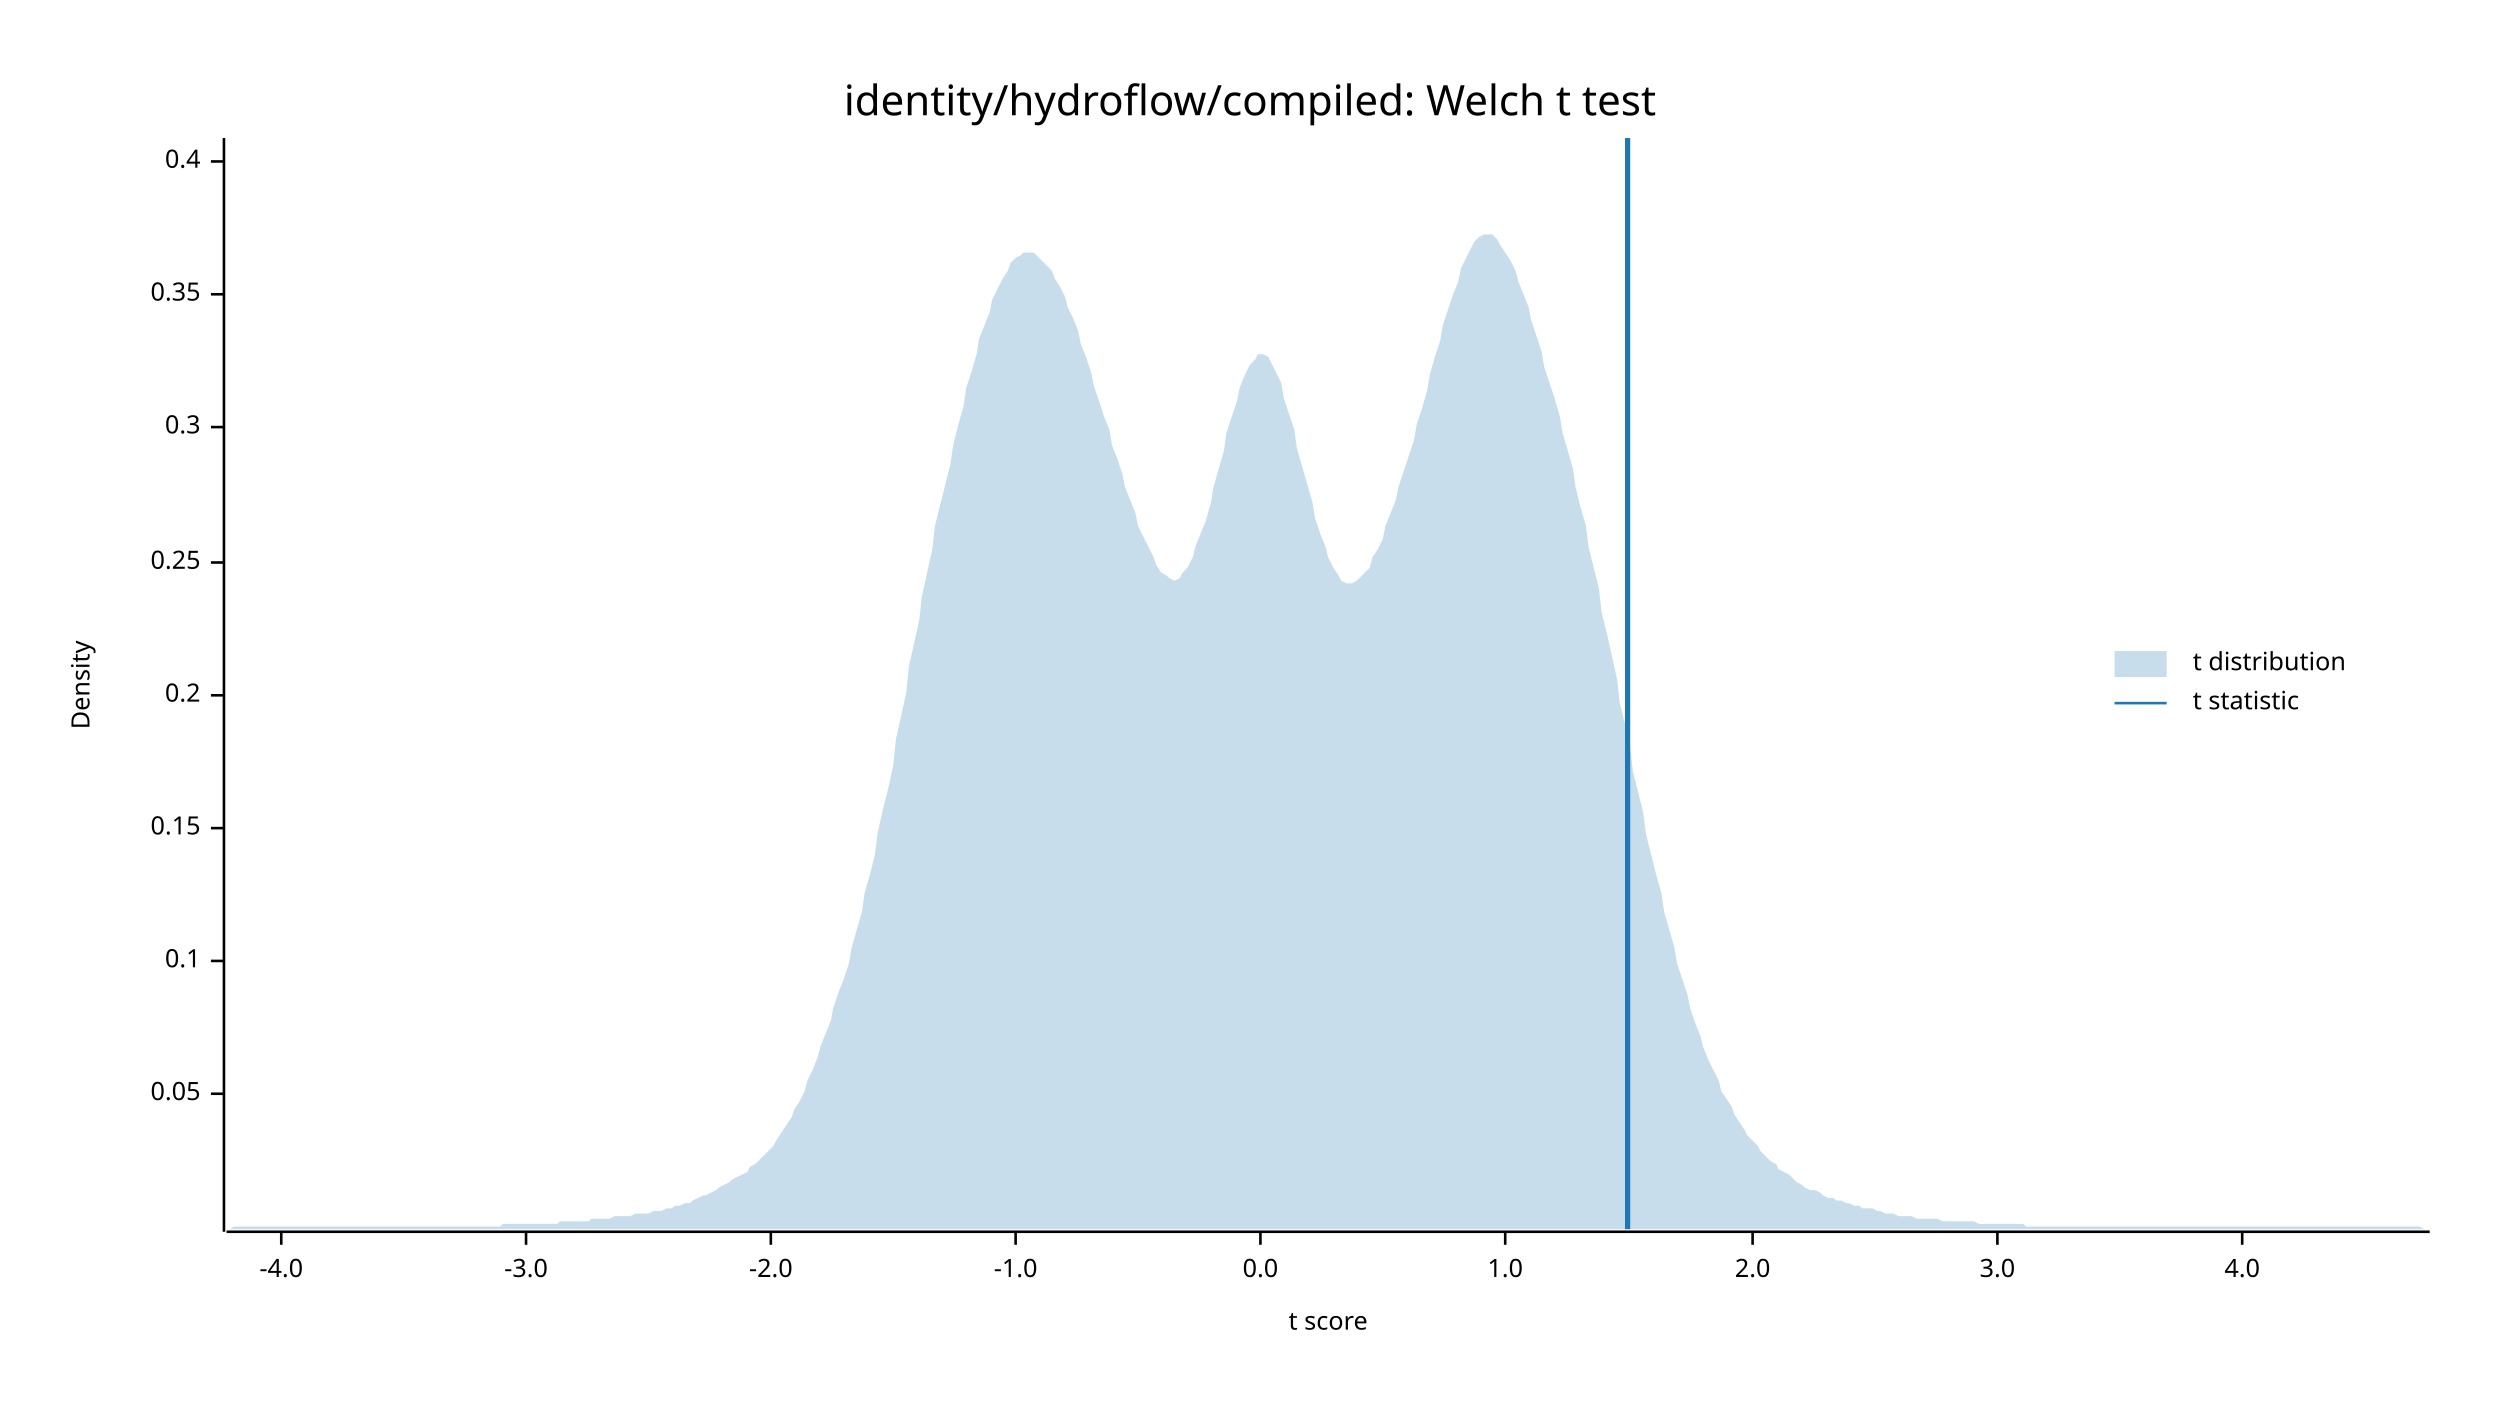
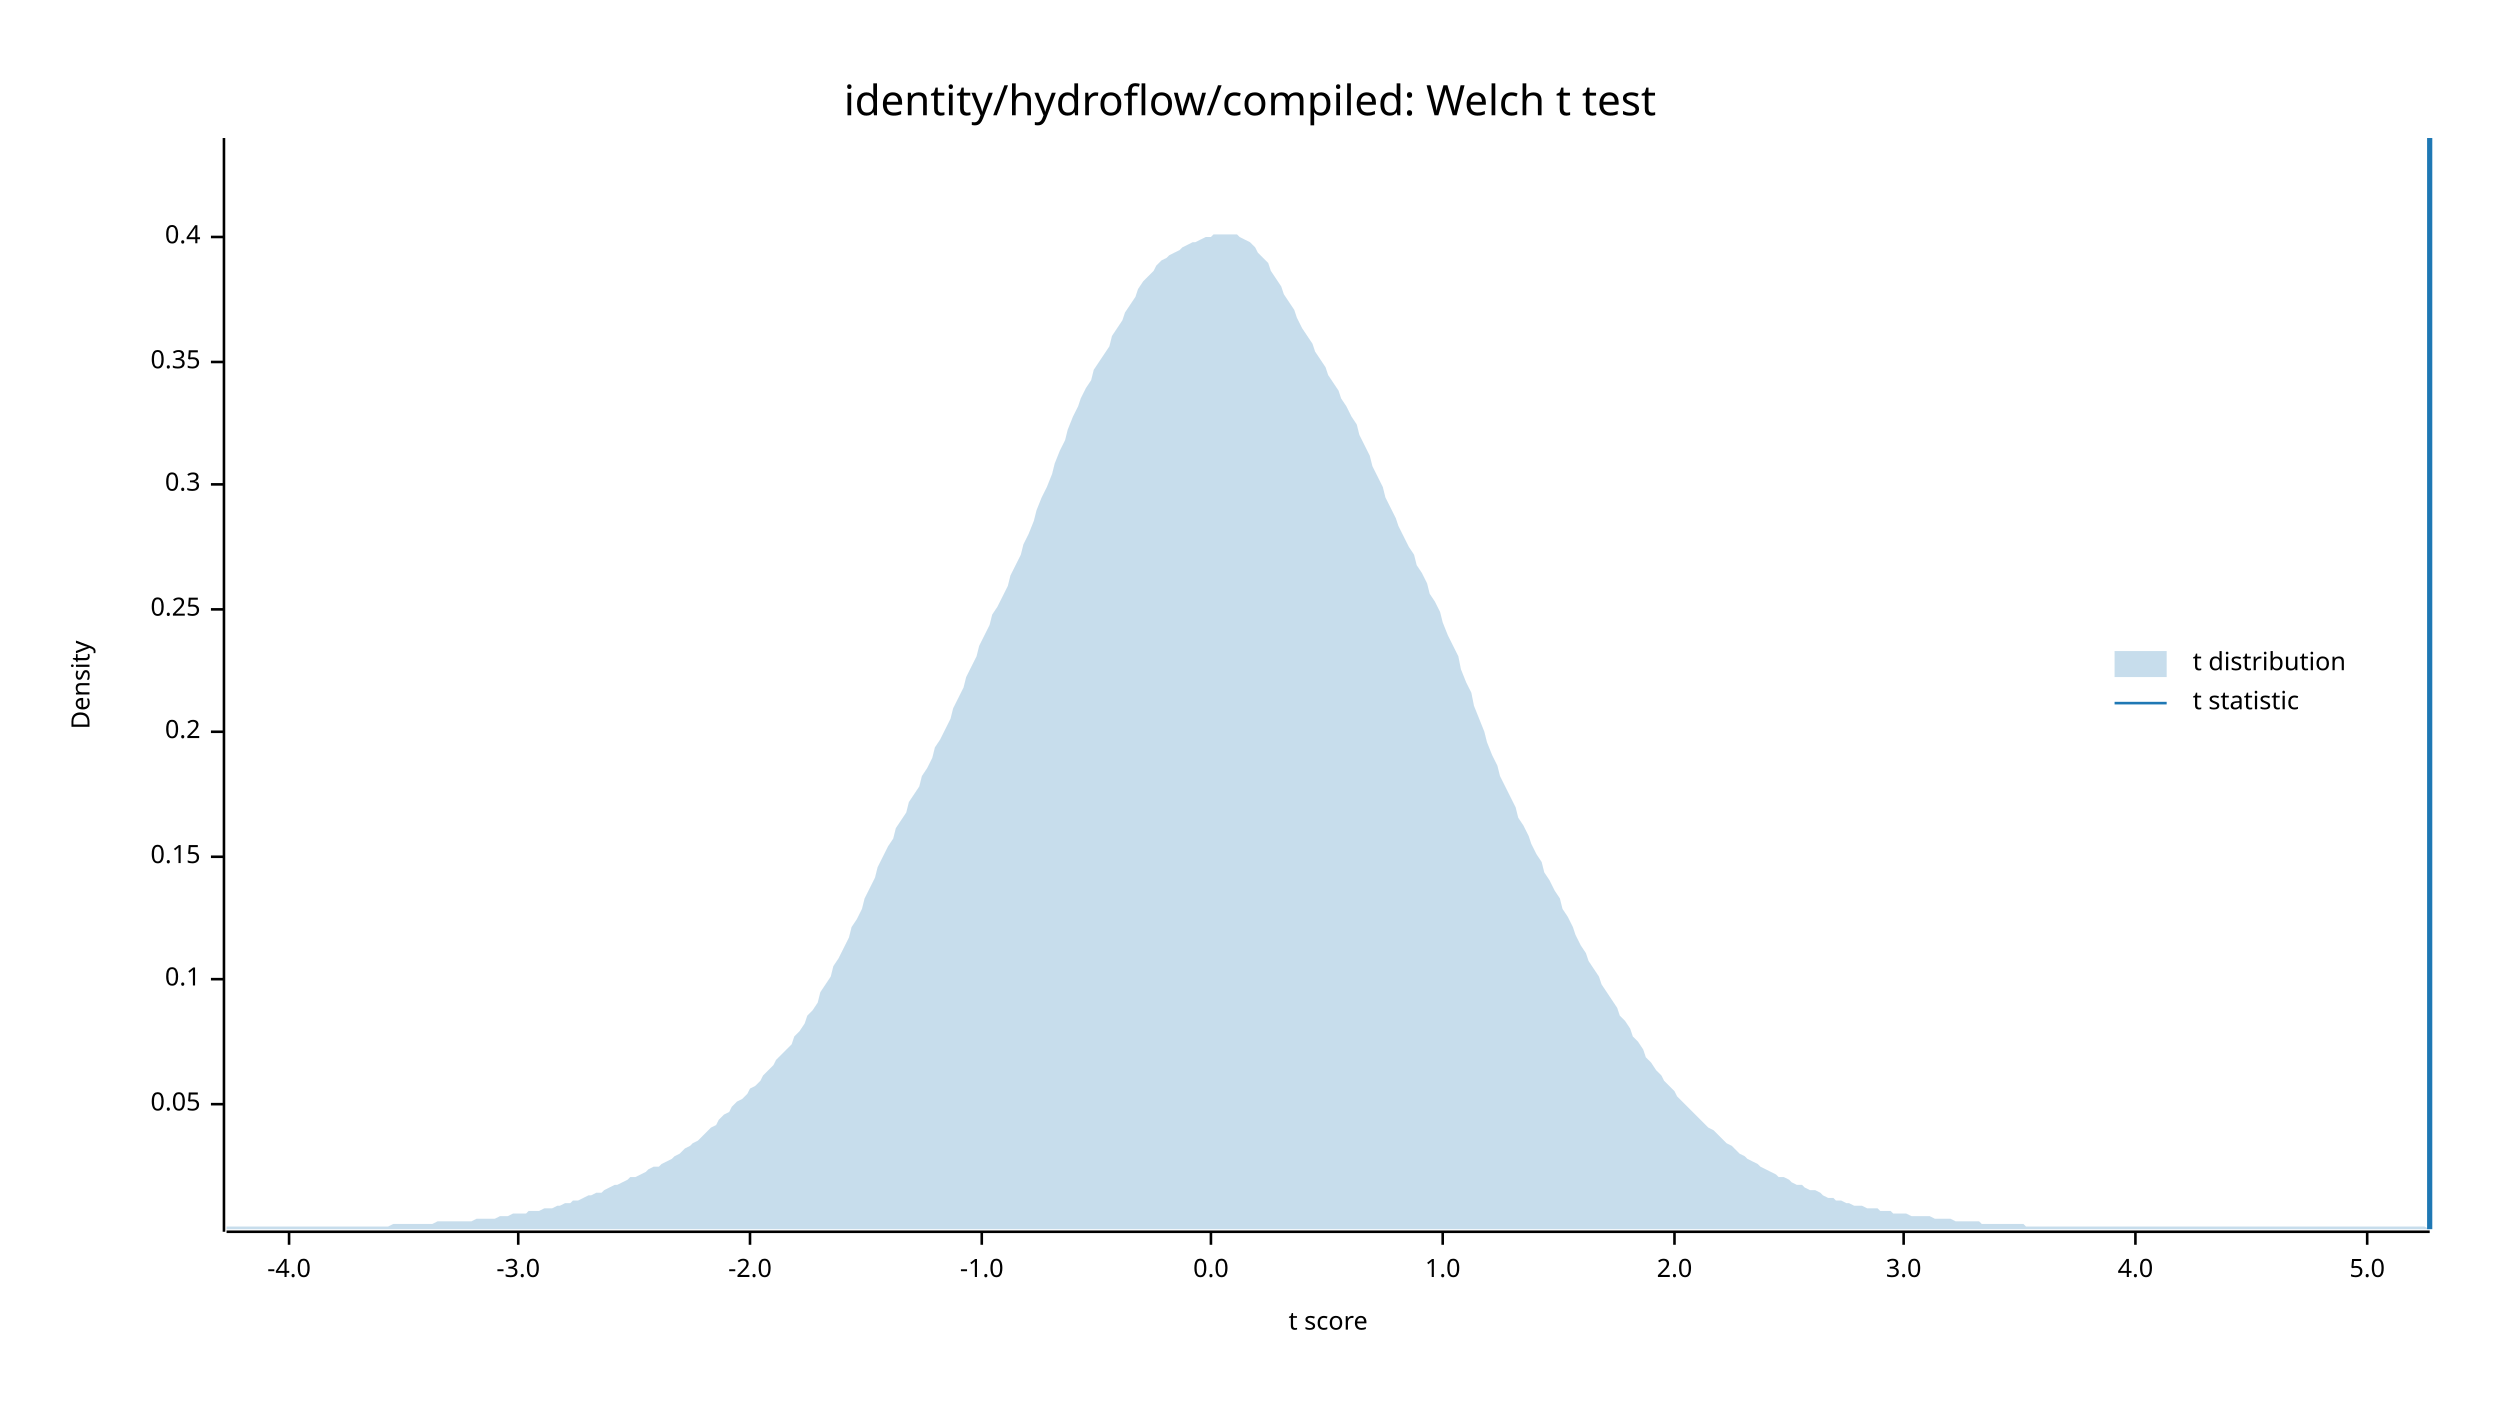
<svg xmlns="http://www.w3.org/2000/svg" width="960" height="540" viewBox="0 0 960 540">
  <text x="480" y="32" dy="0.76em" text-anchor="middle" font-family="sans-serif" font-size="16.129" opacity="1" fill="#000000">
identity/hydroflow/compiled: Welch t test
</text>
  <text x="27" y="263" dy="0.76em" text-anchor="middle" font-family="sans-serif" font-size="9.677" opacity="1" fill="#000000" transform="rotate(270, 27, 263)">
Density
</text>
  <text x="510" y="513" dy="-0.5ex" text-anchor="middle" font-family="sans-serif" font-size="9.677" opacity="1" fill="#000000">
t score
</text>
  <polyline fill="none" opacity="1" stroke="#000000" stroke-width="1" points="86,53 86,473 " />
-   <text x="77" y="420" dy="0.5ex" text-anchor="end" font-family="sans-serif" font-size="9.677" opacity="1" fill="#000000">
+   <text x="77" y="424" dy="0.5ex" text-anchor="end" font-family="sans-serif" font-size="9.677" opacity="1" fill="#000000">
0.05
</text>
-   <polyline fill="none" opacity="1" stroke="#000000" stroke-width="1" points="81,420 86,420 " />
-   <text x="77" y="369" dy="0.5ex" text-anchor="end" font-family="sans-serif" font-size="9.677" opacity="1" fill="#000000">
+   <polyline fill="none" opacity="1" stroke="#000000" stroke-width="1" points="81,424 86,424 " />
+   <text x="77" y="376" dy="0.5ex" text-anchor="end" font-family="sans-serif" font-size="9.677" opacity="1" fill="#000000">
0.1
</text>
-   <polyline fill="none" opacity="1" stroke="#000000" stroke-width="1" points="81,369 86,369 " />
-   <text x="77" y="318" dy="0.5ex" text-anchor="end" font-family="sans-serif" font-size="9.677" opacity="1" fill="#000000">
+   <polyline fill="none" opacity="1" stroke="#000000" stroke-width="1" points="81,376 86,376 " />
+   <text x="77" y="329" dy="0.5ex" text-anchor="end" font-family="sans-serif" font-size="9.677" opacity="1" fill="#000000">
0.15
</text>
-   <polyline fill="none" opacity="1" stroke="#000000" stroke-width="1" points="81,318 86,318 " />
-   <text x="77" y="267" dy="0.5ex" text-anchor="end" font-family="sans-serif" font-size="9.677" opacity="1" fill="#000000">
+   <polyline fill="none" opacity="1" stroke="#000000" stroke-width="1" points="81,329 86,329 " />
+   <text x="77" y="281" dy="0.5ex" text-anchor="end" font-family="sans-serif" font-size="9.677" opacity="1" fill="#000000">
0.2
</text>
-   <polyline fill="none" opacity="1" stroke="#000000" stroke-width="1" points="81,267 86,267 " />
-   <text x="77" y="216" dy="0.5ex" text-anchor="end" font-family="sans-serif" font-size="9.677" opacity="1" fill="#000000">
+   <polyline fill="none" opacity="1" stroke="#000000" stroke-width="1" points="81,281 86,281 " />
+   <text x="77" y="234" dy="0.5ex" text-anchor="end" font-family="sans-serif" font-size="9.677" opacity="1" fill="#000000">
0.25
</text>
-   <polyline fill="none" opacity="1" stroke="#000000" stroke-width="1" points="81,216 86,216 " />
-   <text x="77" y="164" dy="0.5ex" text-anchor="end" font-family="sans-serif" font-size="9.677" opacity="1" fill="#000000">
+   <polyline fill="none" opacity="1" stroke="#000000" stroke-width="1" points="81,234 86,234 " />
+   <text x="77" y="186" dy="0.5ex" text-anchor="end" font-family="sans-serif" font-size="9.677" opacity="1" fill="#000000">
0.3
</text>
-   <polyline fill="none" opacity="1" stroke="#000000" stroke-width="1" points="81,164 86,164 " />
-   <text x="77" y="113" dy="0.5ex" text-anchor="end" font-family="sans-serif" font-size="9.677" opacity="1" fill="#000000">
+   <polyline fill="none" opacity="1" stroke="#000000" stroke-width="1" points="81,186 86,186 " />
+   <text x="77" y="139" dy="0.5ex" text-anchor="end" font-family="sans-serif" font-size="9.677" opacity="1" fill="#000000">
0.35
</text>
-   <polyline fill="none" opacity="1" stroke="#000000" stroke-width="1" points="81,113 86,113 " />
-   <text x="77" y="62" dy="0.5ex" text-anchor="end" font-family="sans-serif" font-size="9.677" opacity="1" fill="#000000">
+   <polyline fill="none" opacity="1" stroke="#000000" stroke-width="1" points="81,139 86,139 " />
+   <text x="77" y="91" dy="0.5ex" text-anchor="end" font-family="sans-serif" font-size="9.677" opacity="1" fill="#000000">
0.4
</text>
-   <polyline fill="none" opacity="1" stroke="#000000" stroke-width="1" points="81,62 86,62 " />
+   <polyline fill="none" opacity="1" stroke="#000000" stroke-width="1" points="81,91 86,91 " />
  <polyline fill="none" opacity="1" stroke="#000000" stroke-width="1" points="87,473 933,473 " />
-   <text x="108" y="483" dy="0.76em" text-anchor="middle" font-family="sans-serif" font-size="9.677" opacity="1" fill="#000000">
+   <text x="111" y="483" dy="0.76em" text-anchor="middle" font-family="sans-serif" font-size="9.677" opacity="1" fill="#000000">
-4.0
</text>
-   <polyline fill="none" opacity="1" stroke="#000000" stroke-width="1" points="108,473 108,478 " />
-   <text x="202" y="483" dy="0.76em" text-anchor="middle" font-family="sans-serif" font-size="9.677" opacity="1" fill="#000000">
+   <polyline fill="none" opacity="1" stroke="#000000" stroke-width="1" points="111,473 111,478 " />
+   <text x="199" y="483" dy="0.76em" text-anchor="middle" font-family="sans-serif" font-size="9.677" opacity="1" fill="#000000">
-3.0
</text>
-   <polyline fill="none" opacity="1" stroke="#000000" stroke-width="1" points="202,473 202,478 " />
-   <text x="296" y="483" dy="0.76em" text-anchor="middle" font-family="sans-serif" font-size="9.677" opacity="1" fill="#000000">
+   <polyline fill="none" opacity="1" stroke="#000000" stroke-width="1" points="199,473 199,478 " />
+   <text x="288" y="483" dy="0.76em" text-anchor="middle" font-family="sans-serif" font-size="9.677" opacity="1" fill="#000000">
-2.0
</text>
-   <polyline fill="none" opacity="1" stroke="#000000" stroke-width="1" points="296,473 296,478 " />
-   <text x="390" y="483" dy="0.76em" text-anchor="middle" font-family="sans-serif" font-size="9.677" opacity="1" fill="#000000">
+   <polyline fill="none" opacity="1" stroke="#000000" stroke-width="1" points="288,473 288,478 " />
+   <text x="377" y="483" dy="0.76em" text-anchor="middle" font-family="sans-serif" font-size="9.677" opacity="1" fill="#000000">
-1.0
</text>
-   <polyline fill="none" opacity="1" stroke="#000000" stroke-width="1" points="390,473 390,478 " />
-   <text x="484" y="483" dy="0.76em" text-anchor="middle" font-family="sans-serif" font-size="9.677" opacity="1" fill="#000000">
+   <polyline fill="none" opacity="1" stroke="#000000" stroke-width="1" points="377,473 377,478 " />
+   <text x="465" y="483" dy="0.76em" text-anchor="middle" font-family="sans-serif" font-size="9.677" opacity="1" fill="#000000">
0.0
</text>
-   <polyline fill="none" opacity="1" stroke="#000000" stroke-width="1" points="484,473 484,478 " />
-   <text x="578" y="483" dy="0.76em" text-anchor="middle" font-family="sans-serif" font-size="9.677" opacity="1" fill="#000000">
+   <polyline fill="none" opacity="1" stroke="#000000" stroke-width="1" points="465,473 465,478 " />
+   <text x="554" y="483" dy="0.76em" text-anchor="middle" font-family="sans-serif" font-size="9.677" opacity="1" fill="#000000">
1.0
</text>
-   <polyline fill="none" opacity="1" stroke="#000000" stroke-width="1" points="578,473 578,478 " />
-   <text x="673" y="483" dy="0.76em" text-anchor="middle" font-family="sans-serif" font-size="9.677" opacity="1" fill="#000000">
+   <polyline fill="none" opacity="1" stroke="#000000" stroke-width="1" points="554,473 554,478 " />
+   <text x="643" y="483" dy="0.76em" text-anchor="middle" font-family="sans-serif" font-size="9.677" opacity="1" fill="#000000">
2.0
</text>
-   <polyline fill="none" opacity="1" stroke="#000000" stroke-width="1" points="673,473 673,478 " />
-   <text x="767" y="483" dy="0.76em" text-anchor="middle" font-family="sans-serif" font-size="9.677" opacity="1" fill="#000000">
+   <polyline fill="none" opacity="1" stroke="#000000" stroke-width="1" points="643,473 643,478 " />
+   <text x="731" y="483" dy="0.76em" text-anchor="middle" font-family="sans-serif" font-size="9.677" opacity="1" fill="#000000">
3.0
</text>
-   <polyline fill="none" opacity="1" stroke="#000000" stroke-width="1" points="767,473 767,478 " />
-   <text x="861" y="483" dy="0.76em" text-anchor="middle" font-family="sans-serif" font-size="9.677" opacity="1" fill="#000000">
+   <polyline fill="none" opacity="1" stroke="#000000" stroke-width="1" points="731,473 731,478 " />
+   <text x="820" y="483" dy="0.76em" text-anchor="middle" font-family="sans-serif" font-size="9.677" opacity="1" fill="#000000">
4.0
</text>
-   <polyline fill="none" opacity="1" stroke="#000000" stroke-width="1" points="861,473 861,478 " />
-   <polygon opacity="0.25" fill="#1F78B4" points="87,472 88,472 90,471 92,471 93,471 95,471 97,471 98,471 100,471 102,471 103,471 105,471 107,471 109,471 110,471 112,471 114,471 115,471 117,471 119,471 120,471 122,471 124,471 125,471 127,471 129,471 131,471 132,471 134,471 136,471 137,471 139,471 141,471 142,471 144,471 146,471 148,471 149,471 151,471 153,471 154,471 156,471 158,471 159,471 161,471 163,471 164,471 166,471 168,471 170,471 171,471 173,471 175,471 176,471 178,471 180,471 181,471 183,471 185,471 187,471 188,471 190,471 192,471 193,470 195,470 197,470 198,470 200,470 202,470 203,470 205,470 207,470 209,470 210,470 212,470 214,470 215,469 217,469 219,469 220,469 222,469 224,469 226,469 227,468 229,468 231,468 232,468 234,468 236,467 237,467 239,467 241,467 242,467 244,466 246,466 248,466 249,466 251,465 253,465 254,465 256,464 258,464 259,463 261,463 263,462 265,462 266,461 268,460 270,459 271,459 273,458 275,457 276,456 278,455 280,454 281,453 283,452 285,451 287,450 288,448 290,447 292,445 293,444 295,442 297,440 298,438 300,435 302,432 304,429 305,426 307,423 309,419 310,415 312,411 314,406 315,402 317,397 319,392 320,387 322,381 324,376 326,370 327,364 329,357 331,350 332,343 334,336 336,328 337,320 339,311 341,303 343,294 344,284 346,275 348,266 349,256 351,247 353,238 354,229 356,220 358,211 359,202 361,194 363,186 365,178 366,171 368,163 370,156 371,149 373,143 375,136 376,130 378,125 380,120 381,115 383,111 385,107 387,104 388,101 390,99 392,98 393,97 395,97 397,97 398,98 400,100 402,102 404,104 405,107 407,110 409,114 410,118 412,122 414,127 415,132 417,137 419,143 420,148 422,154 424,160 426,165 427,171 429,176 431,182 432,187 434,192 436,197 437,202 439,206 441,210 443,214 444,217 446,220 448,221 449,222 451,223 453,222 454,220 456,218 458,214 459,210 461,205 463,200 465,193 466,187 468,180 470,173 471,166 473,160 475,154 476,149 478,144 480,140 482,138 483,136 485,136 487,137 488,139 490,143 492,147 493,153 495,159 497,165 498,172 500,179 502,186 504,193 505,199 507,205 509,210 510,214 512,218 514,221 515,223 517,224 519,224 521,223 522,222 524,220 526,218 527,214 529,211 531,207 532,202 534,197 536,192 537,187 539,181 541,175 543,169 544,163 546,157 548,150 549,144 551,137 553,131 554,125 556,119 558,113 560,108 561,103 563,99 565,95 566,93 568,91 570,90 571,90 573,90 575,92 576,94 578,97 580,100 582,104 583,108 585,113 587,118 588,123 590,129 592,135 593,141 595,147 597,153 599,160 600,166 602,173 604,180 605,187 607,195 609,202 610,210 612,218 614,226 615,235 617,243 619,252 621,261 622,270 624,278 626,287 627,296 629,304 631,312 632,320 634,328 636,336 638,343 639,350 641,357 643,364 644,370 646,376 648,382 649,387 651,393 653,398 654,402 656,407 658,411 660,415 661,419 663,422 665,425 666,428 668,431 670,434 671,436 673,438 675,440 676,442 678,444 680,446 682,447 683,449 685,450 687,451 688,452 690,454 692,455 693,456 695,457 697,457 699,458 700,459 702,460 704,460 705,461 707,461 709,462 710,462 712,463 714,463 715,464 717,464 719,464 721,465 722,465 724,466 726,466 727,466 729,467 731,467 732,467 734,467 736,468 738,468 739,468 741,468 743,468 744,468 746,469 748,469 749,469 751,469 753,469 754,469 756,469 758,469 760,470 761,470 763,470 765,470 766,470 768,470 770,470 771,470 773,470 775,470 777,470 778,471 780,471 782,471 783,471 785,471 787,471 788,471 790,471 792,471 793,471 795,471 797,471 799,471 800,471 802,471 804,471 805,471 807,471 809,471 810,471 812,471 814,471 816,471 817,471 819,471 821,471 822,471 824,471 826,471 827,471 829,471 831,471 832,471 834,471 836,471 838,471 839,471 841,471 843,471 844,471 846,471 848,471 849,471 851,471 853,471 855,471 856,471 858,471 860,471 861,471 863,471 865,471 866,471 868,471 870,471 871,471 873,471 875,471 877,471 878,471 880,471 882,471 883,471 885,471 887,471 888,471 890,471 892,471 894,471 895,471 897,471 899,471 900,471 902,471 904,471 905,471 907,471 909,471 910,471 912,471 914,471 916,471 917,471 919,471 921,471 922,471 924,471 926,471 927,471 929,471 931,472 933,472 933,472 87,472 " />
-   <polyline fill="none" opacity="1" stroke="#1F78B4" stroke-width="2" points="625,472 625,53 " />
+   <polyline fill="none" opacity="1" stroke="#000000" stroke-width="1" points="820,473 820,478 " />
+   <text x="909" y="483" dy="0.76em" text-anchor="middle" font-family="sans-serif" font-size="9.677" opacity="1" fill="#000000">
+ 5.0
+ </text>
+   <polyline fill="none" opacity="1" stroke="#000000" stroke-width="1" points="909,473 909,478 " />
+   <polygon opacity="0.25" fill="#1F78B4" points="87,471 88,471 90,471 92,471 93,471 95,471 97,471 98,471 100,471 102,471 103,471 105,471 107,471 109,471 110,471 112,471 114,471 115,471 117,471 119,471 120,471 122,471 124,471 125,471 127,471 129,471 131,471 132,471 134,471 136,471 137,471 139,471 141,471 142,471 144,471 146,471 148,471 149,471 151,470 153,470 154,470 156,470 158,470 159,470 161,470 163,470 164,470 166,470 168,469 170,469 171,469 173,469 175,469 176,469 178,469 180,469 181,469 183,468 185,468 187,468 188,468 190,468 192,467 193,467 195,467 197,466 198,466 200,466 202,466 203,465 205,465 207,465 209,464 210,464 212,464 214,463 215,463 217,462 219,462 220,461 222,461 224,460 226,459 227,459 229,458 231,458 232,457 234,456 236,455 237,455 239,454 241,453 242,452 244,452 246,451 248,450 249,449 251,448 253,448 254,447 256,446 258,445 259,444 261,443 263,441 265,440 266,439 268,438 270,436 271,435 273,433 275,432 276,430 278,428 280,427 281,425 283,423 285,422 287,420 288,418 290,417 292,415 293,413 295,411 297,409 298,407 300,405 302,403 304,401 305,398 307,396 309,393 310,390 312,388 314,385 315,381 317,378 319,375 320,371 322,368 324,364 326,360 327,356 329,353 331,349 332,345 334,341 336,337 337,333 339,329 341,325 343,322 344,318 346,315 348,312 349,308 351,305 353,302 354,298 356,295 358,291 359,287 361,284 363,280 365,276 366,272 368,268 370,264 371,260 373,256 375,252 376,248 378,244 380,240 381,236 383,233 385,229 387,225 388,221 390,217 392,213 393,209 395,205 397,200 398,196 400,191 402,187 404,182 405,178 407,173 409,169 410,165 412,160 414,156 415,153 417,149 419,146 420,142 422,139 424,136 426,133 427,129 429,126 431,123 432,120 434,117 436,114 437,111 439,108 441,106 443,104 444,102 446,100 448,99 449,98 451,97 453,96 454,95 456,94 458,93 459,93 461,92 463,91 465,91 466,90 468,90 470,90 471,90 473,90 475,90 476,91 478,92 480,93 482,95 483,97 485,99 487,101 488,104 490,107 492,110 493,113 495,116 497,119 498,122 500,126 502,129 504,132 505,135 507,138 509,141 510,144 512,147 514,150 515,153 517,156 519,160 521,163 522,167 524,171 526,175 527,179 529,183 531,187 532,191 534,195 536,199 537,202 539,206 541,210 543,213 544,217 546,220 548,224 549,228 551,231 553,235 554,239 556,244 558,248 560,252 561,257 563,262 565,266 566,271 568,276 570,281 571,285 573,290 575,294 576,298 578,302 580,306 582,310 583,314 585,317 587,321 588,324 590,328 592,331 593,335 595,338 597,342 599,345 600,349 602,352 604,356 605,359 607,363 609,366 610,369 612,372 614,375 615,378 617,381 619,384 621,387 622,390 624,392 626,395 627,398 629,400 631,403 632,406 634,408 636,411 638,413 639,415 641,417 643,419 644,421 646,423 648,425 649,426 651,428 653,430 654,431 656,433 658,434 660,436 661,437 663,439 665,440 666,441 668,443 670,444 671,445 673,446 675,447 676,448 678,449 680,450 682,451 683,452 685,452 687,453 688,454 690,455 692,455 693,456 695,457 697,457 699,458 700,459 702,460 704,460 705,461 707,461 709,462 710,462 712,463 714,463 715,463 717,464 719,464 721,464 722,465 724,465 726,465 727,466 729,466 731,466 732,466 734,467 736,467 738,467 739,467 741,467 743,468 744,468 746,468 748,468 749,468 751,469 753,469 754,469 756,469 758,469 760,469 761,470 763,470 765,470 766,470 768,470 770,470 771,470 773,470 775,470 777,470 778,471 780,471 782,471 783,471 785,471 787,471 788,471 790,471 792,471 793,471 795,471 797,471 799,471 800,471 802,471 804,471 805,471 807,471 809,471 810,471 812,471 814,471 816,471 817,471 819,471 821,471 822,471 824,471 826,471 827,471 829,471 831,471 832,471 834,471 836,471 838,471 839,471 841,471 843,471 844,471 846,471 848,471 849,471 851,471 853,471 855,471 856,471 858,471 860,471 861,471 863,471 865,471 866,471 868,471 870,471 871,471 873,471 875,471 877,471 878,471 880,471 882,471 883,471 885,471 887,471 888,471 890,471 892,471 894,471 895,471 897,471 899,471 900,471 902,471 904,471 905,471 907,471 909,471 910,471 912,471 914,471 916,471 917,471 919,471 921,471 922,471 924,471 926,471 927,471 929,471 931,471 933,472 933,472 87,472 " />
+   <polyline fill="none" opacity="1" stroke="#1F78B4" stroke-width="2" points="933,472 933,53 " />
  <text x="842" y="250" dy="0.76em" text-anchor="start" font-family="sans-serif" font-size="9.677" opacity="1" fill="#000000">
t distribution
</text>
  <text x="842" y="265" dy="0.76em" text-anchor="start" font-family="sans-serif" font-size="9.677" opacity="1" fill="#000000">
t statistic
</text>
  <rect x="812" y="250" width="20" height="10" opacity="0.25" fill="#1F78B4" stroke="none" />
  <polyline fill="none" opacity="1" stroke="#1F78B4" stroke-width="1" points="812,270 832,270 " />
</svg>
